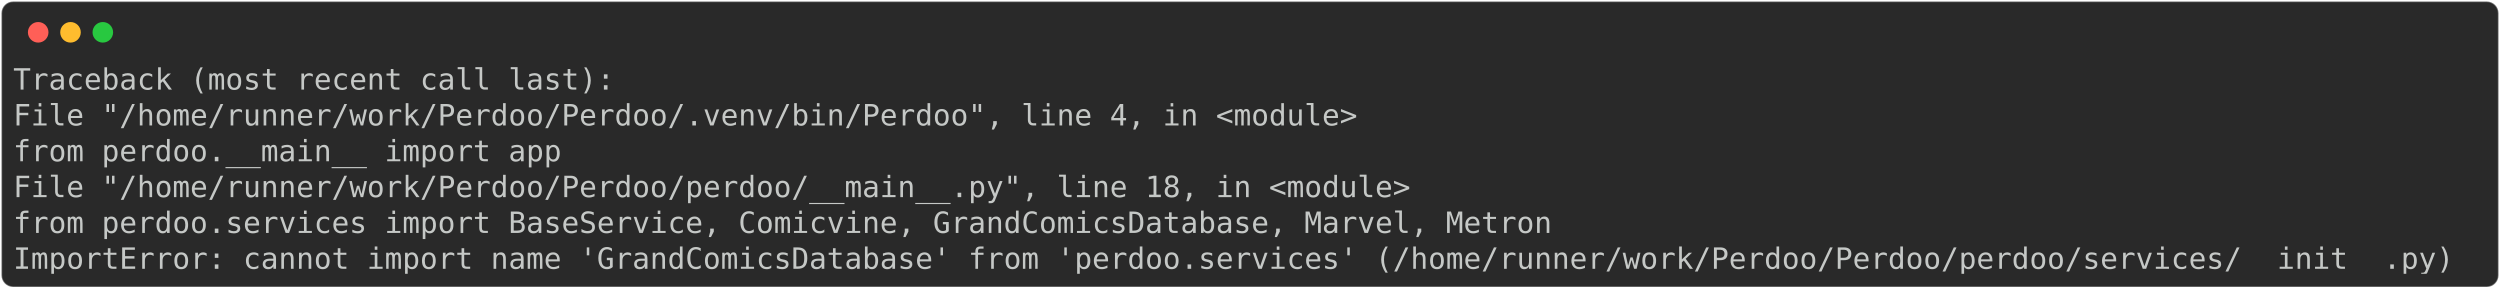
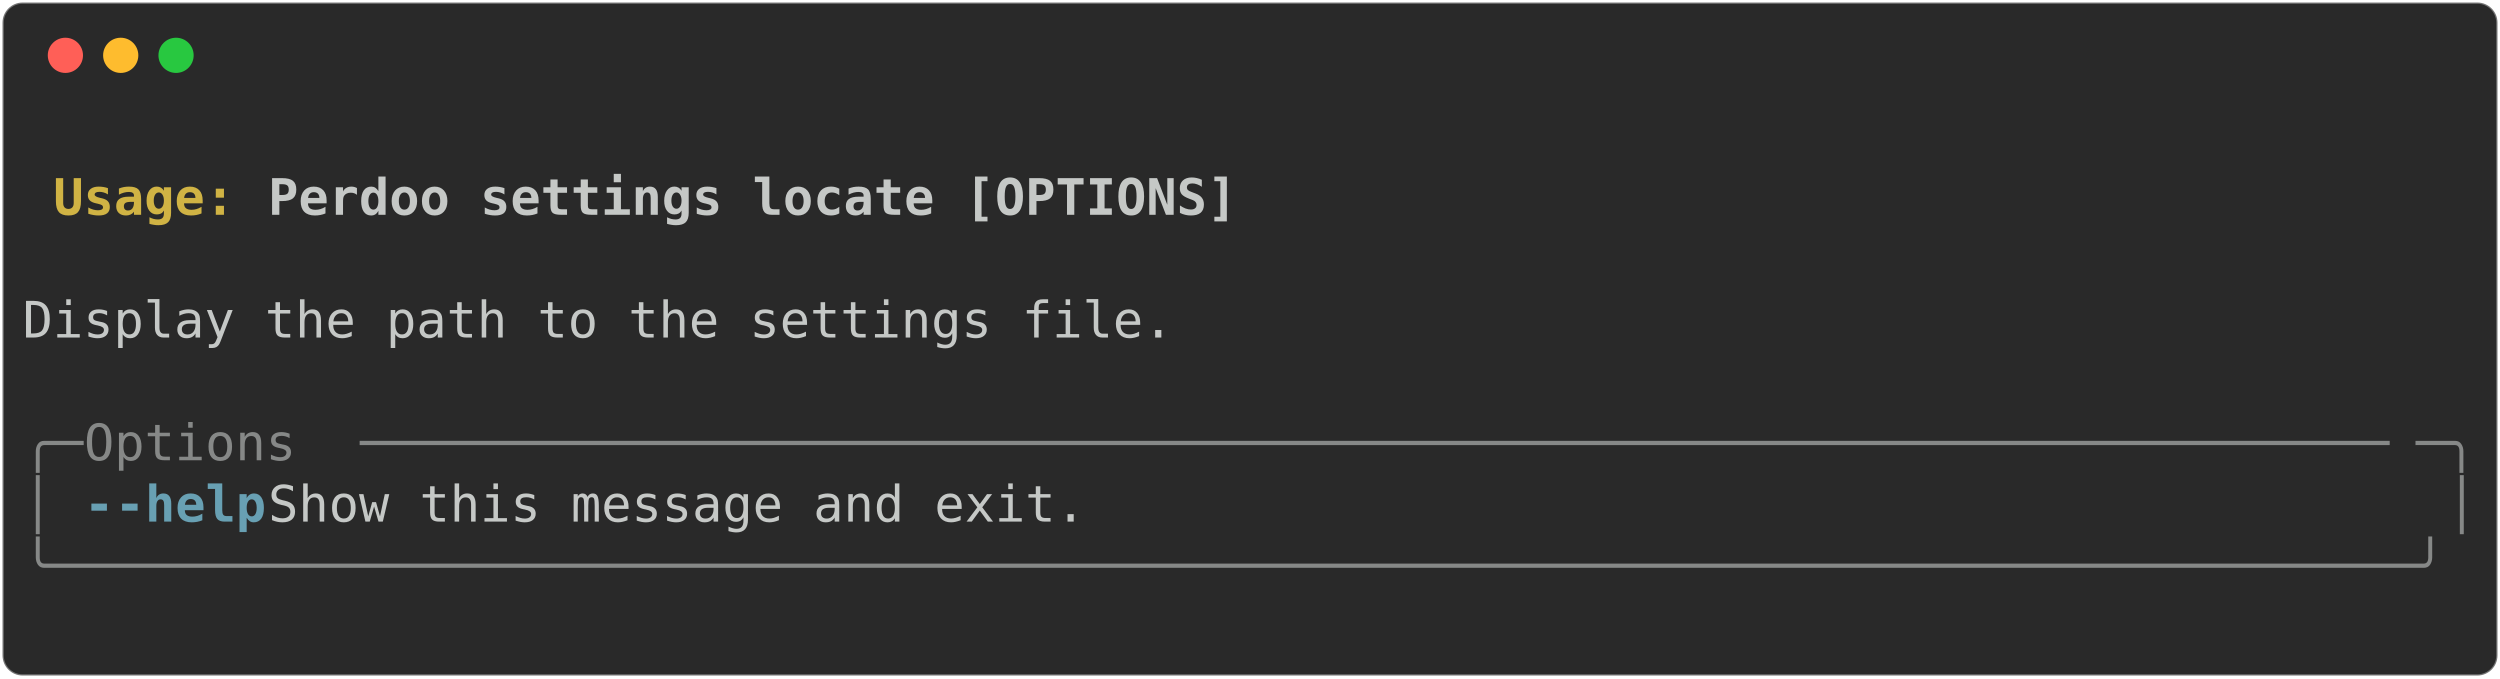
- <svg xmlns="http://www.w3.org/2000/svg" class="rich-terminal" viewBox="0 0 1702 196.4">
+ <svg xmlns="http://www.w3.org/2000/svg" class="rich-terminal" viewBox="0 0 994 269.6">
  <style>

    @font-face {
        font-family: "Fira Code";
        src: local("FiraCode-Regular"),
                url("https://cdnjs.cloudflare.com/ajax/libs/firacode/6.2.0/woff2/FiraCode-Regular.woff2") format("woff2"),
                url("https://cdnjs.cloudflare.com/ajax/libs/firacode/6.2.0/woff/FiraCode-Regular.woff") format("woff");
        font-style: normal;
        font-weight: 400;
    }
    @font-face {
        font-family: "Fira Code";
        src: local("FiraCode-Bold"),
                url("https://cdnjs.cloudflare.com/ajax/libs/firacode/6.2.0/woff2/FiraCode-Bold.woff2") format("woff2"),
                url("https://cdnjs.cloudflare.com/ajax/libs/firacode/6.2.0/woff/FiraCode-Bold.woff") format("woff");
        font-style: bold;
        font-weight: 700;
    }

-     .terminal-4140945505-matrix {
+     .terminal-1116311126-matrix {
        font-family: Fira Code, monospace;
        font-size: 20px;
        line-height: 24.4px;
        font-variant-east-asian: full-width;
    }

-     .terminal-4140945505-title {
+     .terminal-1116311126-title {
        font-size: 18px;
        font-weight: bold;
        font-family: arial;
    }

-     .terminal-4140945505-r1 { fill: #c5c8c6 }
+     .terminal-1116311126-r1 { fill: #c5c8c6;font-weight: bold }
+ .terminal-1116311126-r2 { fill: #c5c8c6 }
+ .terminal-1116311126-r3 { fill: #d0b344;font-weight: bold }
+ .terminal-1116311126-r4 { fill: #868887 }
+ .terminal-1116311126-r5 { fill: #68a0b3;font-weight: bold }
    </style>
  <defs>
-     <clipPath id="terminal-4140945505-clip-terminal">
-       <rect x="0" y="0" width="1682.6" height="145.4" />
+     <clipPath id="terminal-1116311126-clip-terminal">
+       <rect x="0" y="0" width="975.0" height="218.6" />
    </clipPath>
-     <clipPath id="terminal-4140945505-line-0">
-       <rect x="0" y="1.5" width="1683.6" height="24.65" />
+     <clipPath id="terminal-1116311126-line-0">
+       <rect x="0" y="1.5" width="976" height="24.65" />
    </clipPath>
-     <clipPath id="terminal-4140945505-line-1">
-       <rect x="0" y="25.9" width="1683.6" height="24.65" />
+     <clipPath id="terminal-1116311126-line-1">
+       <rect x="0" y="25.9" width="976" height="24.65" />
    </clipPath>
-     <clipPath id="terminal-4140945505-line-2">
-       <rect x="0" y="50.3" width="1683.6" height="24.65" />
+     <clipPath id="terminal-1116311126-line-2">
+       <rect x="0" y="50.3" width="976" height="24.65" />
    </clipPath>
-     <clipPath id="terminal-4140945505-line-3">
-       <rect x="0" y="74.7" width="1683.6" height="24.65" />
+     <clipPath id="terminal-1116311126-line-3">
+       <rect x="0" y="74.7" width="976" height="24.65" />
    </clipPath>
-     <clipPath id="terminal-4140945505-line-4">
-       <rect x="0" y="99.1" width="1683.6" height="24.65" />
+     <clipPath id="terminal-1116311126-line-4">
+       <rect x="0" y="99.1" width="976" height="24.65" />
+     </clipPath>
+     <clipPath id="terminal-1116311126-line-5">
+       <rect x="0" y="123.5" width="976" height="24.65" />
+     </clipPath>
+     <clipPath id="terminal-1116311126-line-6">
+       <rect x="0" y="147.9" width="976" height="24.65" />
+     </clipPath>
+     <clipPath id="terminal-1116311126-line-7">
+       <rect x="0" y="172.3" width="976" height="24.65" />
    </clipPath>
  </defs>
-   <rect fill="#292929" stroke="rgba(255,255,255,0.35)" stroke-width="1" x="1" y="1" width="1700" height="194.4" rx="8" />
+   <rect fill="#292929" stroke="rgba(255,255,255,0.35)" stroke-width="1" x="1" y="1" width="992" height="267.6" rx="8" />
  <g transform="translate(26,22)">
    <circle cx="0" cy="0" r="7" fill="#ff5f57" />
    <circle cx="22" cy="0" r="7" fill="#febc2e" />
    <circle cx="44" cy="0" r="7" fill="#28c840" />
  </g>
-   <g transform="translate(9, 41)" clip-path="url(#terminal-4140945505-clip-terminal)">
-     <g class="terminal-4140945505-matrix">
-       <text class="terminal-4140945505-r1" x="0" y="20" textLength="414.8" clip-path="url(#terminal-4140945505-line-0)">Traceback (most recent call last):</text>
-       <text class="terminal-4140945505-r1" x="1683.6" y="20" textLength="12.2" clip-path="url(#terminal-4140945505-line-0)">
+   <g transform="translate(9, 41)" clip-path="url(#terminal-1116311126-clip-terminal)">
+     <g class="terminal-1116311126-matrix">
+       <text class="terminal-1116311126-r2" x="976" y="20" textLength="12.2" clip-path="url(#terminal-1116311126-line-0)">
</text>
-       <text class="terminal-4140945505-r1" x="0" y="44.4" textLength="951.6" clip-path="url(#terminal-4140945505-line-1)">  File "/home/runner/work/Perdoo/Perdoo/.venv/bin/Perdoo", line 4, in &lt;module&gt;</text>
-       <text class="terminal-4140945505-r1" x="1683.6" y="44.4" textLength="12.2" clip-path="url(#terminal-4140945505-line-1)">
+       <text class="terminal-1116311126-r3" x="12.2" y="44.4" textLength="85.4" clip-path="url(#terminal-1116311126-line-1)">Usage: </text>
+       <text class="terminal-1116311126-r1" x="97.6" y="44.4" textLength="390.4" clip-path="url(#terminal-1116311126-line-1)">Perdoo settings locate [OPTIONS]</text>
+       <text class="terminal-1116311126-r2" x="976" y="44.4" textLength="12.2" clip-path="url(#terminal-1116311126-line-1)">
</text>
-       <text class="terminal-4140945505-r1" x="0" y="68.8" textLength="427" clip-path="url(#terminal-4140945505-line-2)">    from perdoo.__main__ import app</text>
-       <text class="terminal-4140945505-r1" x="1683.6" y="68.8" textLength="12.2" clip-path="url(#terminal-4140945505-line-2)">
+       <text class="terminal-1116311126-r2" x="976" y="68.8" textLength="12.2" clip-path="url(#terminal-1116311126-line-2)">
</text>
-       <text class="terminal-4140945505-r1" x="0" y="93.2" textLength="988.2" clip-path="url(#terminal-4140945505-line-3)">  File "/home/runner/work/Perdoo/Perdoo/perdoo/__main__.py", line 18, in &lt;module&gt;</text>
-       <text class="terminal-4140945505-r1" x="1683.6" y="93.2" textLength="12.2" clip-path="url(#terminal-4140945505-line-3)">
+       <text class="terminal-1116311126-r2" x="0" y="93.2" textLength="976" clip-path="url(#terminal-1116311126-line-3)"> Display the path to the settings file.                                         </text>
+       <text class="terminal-1116311126-r2" x="976" y="93.2" textLength="12.2" clip-path="url(#terminal-1116311126-line-3)">
</text>
-       <text class="terminal-4140945505-r1" x="0" y="117.6" textLength="1110.2" clip-path="url(#terminal-4140945505-line-4)">    from perdoo.services import BaseService, Comicvine, GrandComicsDatabase, Marvel, Metron</text>
-       <text class="terminal-4140945505-r1" x="1683.6" y="117.6" textLength="12.2" clip-path="url(#terminal-4140945505-line-4)">
+       <text class="terminal-1116311126-r2" x="976" y="117.6" textLength="12.2" clip-path="url(#terminal-1116311126-line-4)">
</text>
-       <text class="terminal-4140945505-r1" x="0" y="142" textLength="1683.6" clip-path="url(#terminal-4140945505-line-5)">ImportError: cannot import name 'GrandComicsDatabase' from 'perdoo.services' (/home/runner/work/Perdoo/Perdoo/perdoo/services/__init__.py)</text>
-       <text class="terminal-4140945505-r1" x="1683.6" y="142" textLength="12.2" clip-path="url(#terminal-4140945505-line-5)">
+       <text class="terminal-1116311126-r4" x="0" y="142" textLength="24.4" clip-path="url(#terminal-1116311126-line-5)">╭─</text>
+       <text class="terminal-1116311126-r4" x="24.4" y="142" textLength="109.8" clip-path="url(#terminal-1116311126-line-5)"> Options </text>
+       <text class="terminal-1116311126-r4" x="134.2" y="142" textLength="817.4" clip-path="url(#terminal-1116311126-line-5)">───────────────────────────────────────────────────────────────────</text>
+       <text class="terminal-1116311126-r4" x="951.6" y="142" textLength="24.4" clip-path="url(#terminal-1116311126-line-5)">─╮</text>
+       <text class="terminal-1116311126-r2" x="976" y="142" textLength="12.2" clip-path="url(#terminal-1116311126-line-5)">
+ </text>
+       <text class="terminal-1116311126-r4" x="0" y="166.4" textLength="12.2" clip-path="url(#terminal-1116311126-line-6)">│</text>
+       <text class="terminal-1116311126-r5" x="24.4" y="166.4" textLength="12.2" clip-path="url(#terminal-1116311126-line-6)">-</text>
+       <text class="terminal-1116311126-r5" x="36.6" y="166.4" textLength="61" clip-path="url(#terminal-1116311126-line-6)">-help</text>
+       <text class="terminal-1116311126-r2" x="97.6" y="166.4" textLength="866.2" clip-path="url(#terminal-1116311126-line-6)">          Show this message and exit.                                  </text>
+       <text class="terminal-1116311126-r4" x="963.8" y="166.4" textLength="12.2" clip-path="url(#terminal-1116311126-line-6)">│</text>
+       <text class="terminal-1116311126-r2" x="976" y="166.4" textLength="12.2" clip-path="url(#terminal-1116311126-line-6)">
+ </text>
+       <text class="terminal-1116311126-r4" x="0" y="190.8" textLength="976" clip-path="url(#terminal-1116311126-line-7)">╰──────────────────────────────────────────────────────────────────────────────╯</text>
+       <text class="terminal-1116311126-r2" x="976" y="190.8" textLength="12.2" clip-path="url(#terminal-1116311126-line-7)">
+ </text>
+       <text class="terminal-1116311126-r2" x="976" y="215.2" textLength="12.2" clip-path="url(#terminal-1116311126-line-8)">
</text>
    </g>
  </g>
</svg>
